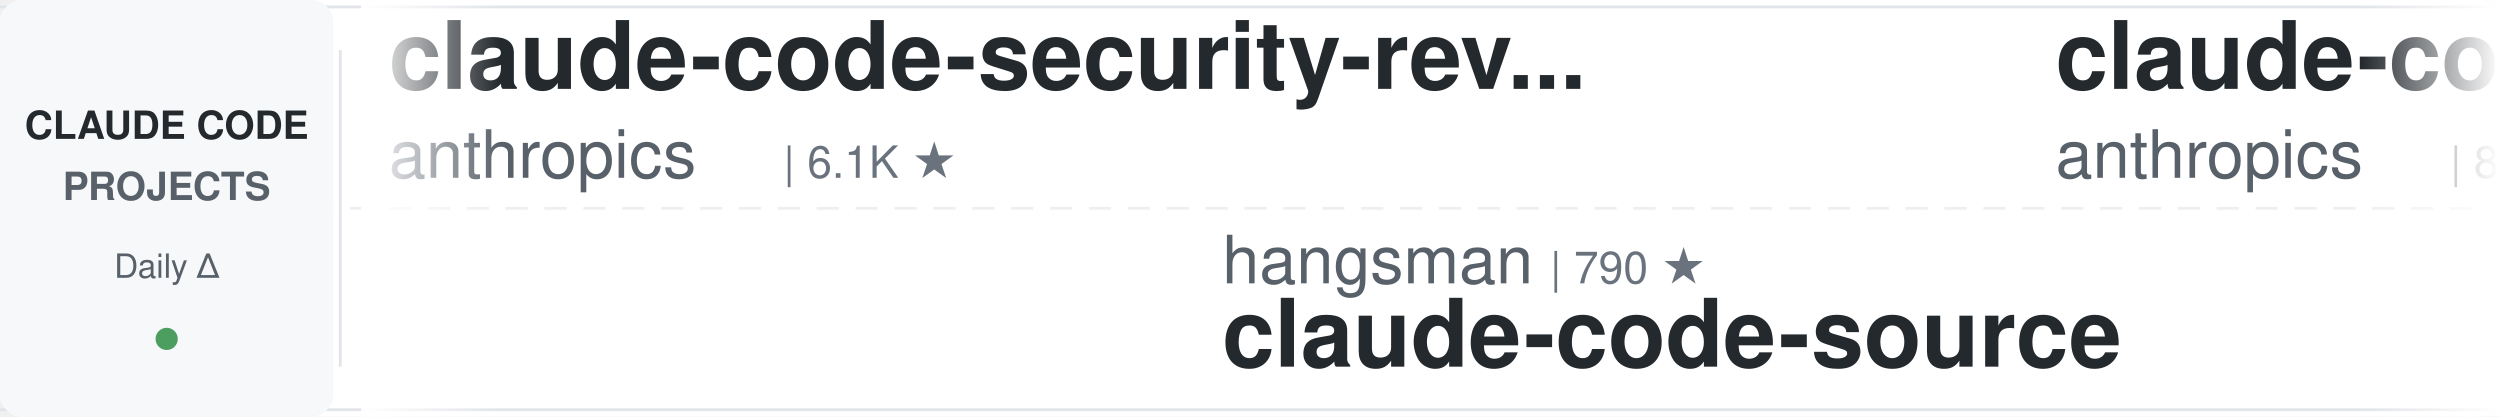
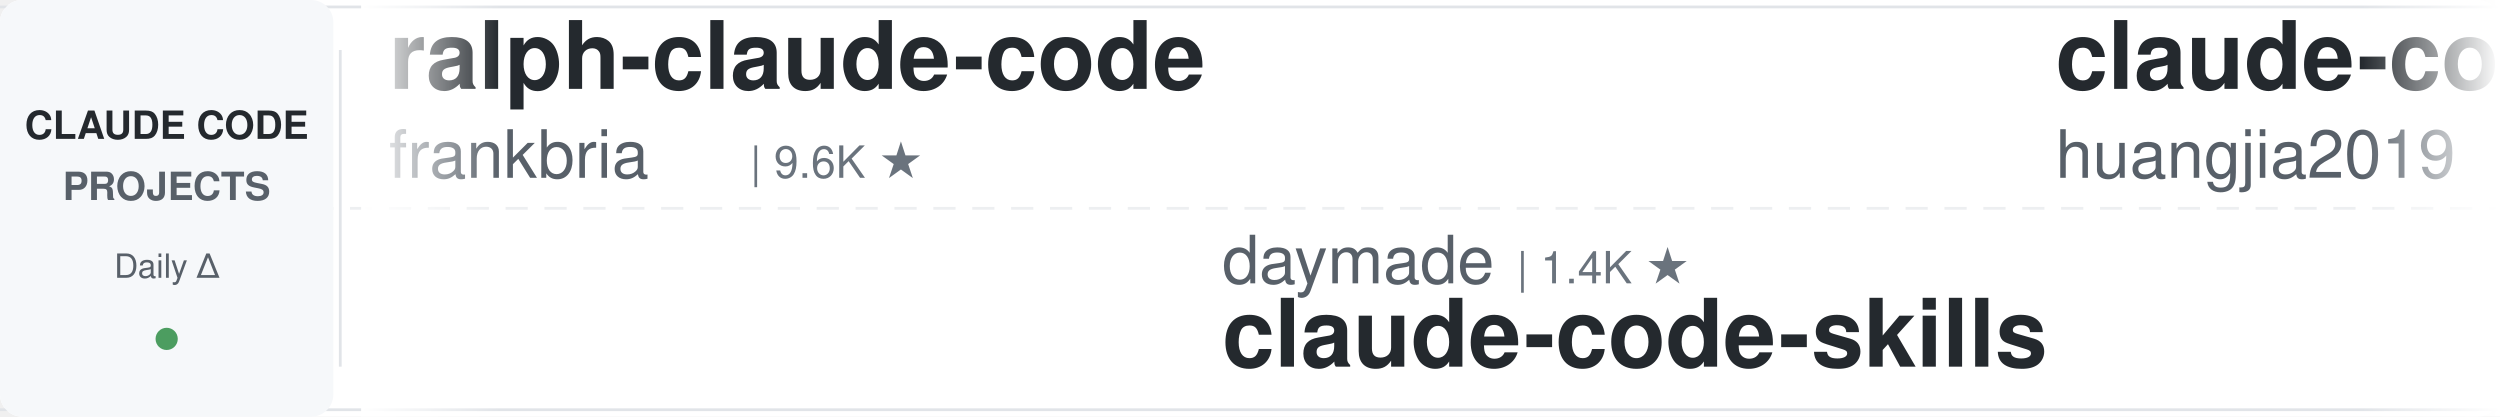
<svg xmlns="http://www.w3.org/2000/svg" width="900" height="150">
  <defs>
    <linearGradient id="leftFade" x1="0%" y1="0%" x2="100%" y2="0%">
      <stop offset="0%" style="stop-color:#ffffff;stop-opacity:1" />
      <stop offset="100%" style="stop-color:#ffffff;stop-opacity:0" />
    </linearGradient>
    <linearGradient id="rightFade" x1="0%" y1="0%" x2="100%" y2="0%">
      <stop offset="0%" style="stop-color:#ffffff;stop-opacity:0" />
      <stop offset="100%" style="stop-color:#ffffff;stop-opacity:1" />
    </linearGradient>
  </defs>
  <rect width="900" height="150" fill="#ffffff" rx="8" />
  <rect x="0" y="2" width="900" height="1" fill="#e1e4e8" />
  <rect x="0" y="147" width="900" height="1" fill="#e1e4e8" />
  <line x1="0" y1="75" x2="900" y2="75" stroke="#e1e4e8" stroke-width="1" stroke-dasharray="8 6" opacity="0.6" />
  <rect x="0" y="0" width="120" height="150" fill="#f6f8fa" rx="8" />
  <text x="60" y="50" font-family="-apple-system, BlinkMacSystemFont, 'Segoe UI', Helvetica, Arial, sans-serif" font-size="14" font-weight="600" fill="#24292e" text-anchor="middle">CLAUDE CODE</text>
  <text x="60" y="72" font-family="-apple-system, BlinkMacSystemFont, 'Segoe UI', Helvetica, Arial, sans-serif" font-size="14" font-weight="600" fill="#586069" text-anchor="middle">PROJECTS</text>
  <text x="60" y="100" font-family="-apple-system, BlinkMacSystemFont, 'Segoe UI', Helvetica, Arial, sans-serif" font-size="12" font-weight="500" fill="#586069" text-anchor="middle">Daily Δ</text>
  <circle cx="60" cy="122" r="4" fill="#22863a" opacity="0.8" />
  <rect x="122" y="18" width="1" height="114" fill="#e1e4e8" />
  <clipPath id="tickerClip">
    <rect x="130" y="0" width="770" height="150" />
  </clipPath>
  <g clip-path="url(#tickerClip)">
    <g id="tickerItems">
      <animateTransform attributeName="transform" attributeType="XML" type="translate" from="0 0" to="-3000 0" dur="54s" repeatCount="indefinite" />
      <g transform="translate(0, 0)">
-         <text x="140" y="32" font-family="-apple-system, BlinkMacSystemFont, 'Segoe UI', Helvetica, Arial, sans-serif" font-size="34" font-weight="600" fill="#24292e">claude-code-security-rev...</text>
-         <text x="140" y="64" font-family="-apple-system, BlinkMacSystemFont, 'Segoe UI', Helvetica, Arial, sans-serif" font-size="24" font-weight="400" fill="#586069">anthropics</text>
-         <text x="282" y="64" font-family="-apple-system, BlinkMacSystemFont, 'Segoe UI', Helvetica, Arial, sans-serif" font-size="16" font-weight="500" fill="#6a737d">| 6.1K ★</text>
+         <text x="140" y="32" font-family="-apple-system, BlinkMacSystemFont, 'Segoe UI', Helvetica, Arial, sans-serif" font-size="34" font-weight="600" fill="#24292e">ralph-claude-code</text>
+         <text x="140" y="64" font-family="-apple-system, BlinkMacSystemFont, 'Segoe UI', Helvetica, Arial, sans-serif" font-size="24" font-weight="400" fill="#586069">frankbria</text>
+         <text x="270" y="64" font-family="-apple-system, BlinkMacSystemFont, 'Segoe UI', Helvetica, Arial, sans-serif" font-size="16" font-weight="500" fill="#6a737d">| 9.6K ★</text>
      </g>
      <g transform="translate(300, 0)">
-         <text x="140" y="102" font-family="-apple-system, BlinkMacSystemFont, 'Segoe UI', Helvetica, Arial, sans-serif" font-size="24" font-weight="400" fill="#586069">hangsman</text>
-         <text x="258" y="102" font-family="-apple-system, BlinkMacSystemFont, 'Segoe UI', Helvetica, Arial, sans-serif" font-size="16" font-weight="500" fill="#6a737d">| 790 ★</text>
-         <text x="140" y="132" font-family="-apple-system, BlinkMacSystemFont, 'Segoe UI', Helvetica, Arial, sans-serif" font-size="34" font-weight="600" fill="#24292e">claude-code-source</text>
+         <text x="140" y="102" font-family="-apple-system, BlinkMacSystemFont, 'Segoe UI', Helvetica, Arial, sans-serif" font-size="24" font-weight="400" fill="#586069">daymade</text>
+         <text x="246" y="102" font-family="-apple-system, BlinkMacSystemFont, 'Segoe UI', Helvetica, Arial, sans-serif" font-size="16" font-weight="500" fill="#6a737d">| 1.4K ★</text>
+         <text x="140" y="132" font-family="-apple-system, BlinkMacSystemFont, 'Segoe UI', Helvetica, Arial, sans-serif" font-size="34" font-weight="600" fill="#24292e">claude-code-skills</text>
      </g>
      <g transform="translate(600, 0)">
-         <text x="140" y="32" font-family="-apple-system, BlinkMacSystemFont, 'Segoe UI', Helvetica, Arial, sans-serif" font-size="34" font-weight="600" fill="#24292e">claude-code-action</text>
-         <text x="140" y="64" font-family="-apple-system, BlinkMacSystemFont, 'Segoe UI', Helvetica, Arial, sans-serif" font-size="24" font-weight="400" fill="#586069">anthropics</text>
-         <text x="282" y="64" font-family="-apple-system, BlinkMacSystemFont, 'Segoe UI', Helvetica, Arial, sans-serif" font-size="16" font-weight="500" fill="#6a737d">| 8.7K ★</text>
+         <text x="140" y="32" font-family="-apple-system, BlinkMacSystemFont, 'Segoe UI', Helvetica, Arial, sans-serif" font-size="34" font-weight="600" fill="#24292e">claude-code-engineering</text>
+         <text x="140" y="64" font-family="-apple-system, BlinkMacSystemFont, 'Segoe UI', Helvetica, Arial, sans-serif" font-size="24" font-weight="400" fill="#586069">huangjia2019</text>
+         <text x="306" y="64" font-family="-apple-system, BlinkMacSystemFont, 'Segoe UI', Helvetica, Arial, sans-serif" font-size="16" font-weight="500" fill="#6a737d">| 1.1K ★</text>
      </g>
      <g transform="translate(900, 0)">
-         <text x="140" y="102" font-family="-apple-system, BlinkMacSystemFont, 'Segoe UI', Helvetica, Arial, sans-serif" font-size="24" font-weight="400" fill="#586069">huangjia2019</text>
-         <text x="306" y="102" font-family="-apple-system, BlinkMacSystemFont, 'Segoe UI', Helvetica, Arial, sans-serif" font-size="16" font-weight="500" fill="#6a737d">| 1.1K ★</text>
-         <text x="140" y="132" font-family="-apple-system, BlinkMacSystemFont, 'Segoe UI', Helvetica, Arial, sans-serif" font-size="34" font-weight="600" fill="#24292e">claude-code-engineering</text>
+         <text x="140" y="102" font-family="-apple-system, BlinkMacSystemFont, 'Segoe UI', Helvetica, Arial, sans-serif" font-size="24" font-weight="400" fill="#586069">wanshuiyin</text>
+         <text x="282" y="102" font-family="-apple-system, BlinkMacSystemFont, 'Segoe UI', Helvetica, Arial, sans-serif" font-size="16" font-weight="500" fill="#6a737d">| 15.2K ★</text>
+         <text x="140" y="132" font-family="-apple-system, BlinkMacSystemFont, 'Segoe UI', Helvetica, Arial, sans-serif" font-size="34" font-weight="600" fill="#24292e">Auto-claude-code-researc...</text>
      </g>
      <g transform="translate(1200, 0)">
-         <text x="140" y="32" font-family="-apple-system, BlinkMacSystemFont, 'Segoe UI', Helvetica, Arial, sans-serif" font-size="34" font-weight="600" fill="#24292e">ClaudeCodeAgents</text>
-         <text x="140" y="64" font-family="-apple-system, BlinkMacSystemFont, 'Segoe UI', Helvetica, Arial, sans-serif" font-size="24" font-weight="400" fill="#586069">darcyegb</text>
-         <text x="258" y="64" font-family="-apple-system, BlinkMacSystemFont, 'Segoe UI', Helvetica, Arial, sans-serif" font-size="16" font-weight="500" fill="#6a737d">| 760 ★</text>
-       </g>
-       <g transform="translate(1500, 0)">
-         <text x="140" y="102" font-family="-apple-system, BlinkMacSystemFont, 'Segoe UI', Helvetica, Arial, sans-serif" font-size="24" font-weight="400" fill="#586069">Windy3f3f3f3f</text>
-         <text x="318" y="102" font-family="-apple-system, BlinkMacSystemFont, 'Segoe UI', Helvetica, Arial, sans-serif" font-size="16" font-weight="500" fill="#6a737d">| 3.5K ★</text>
-         <text x="140" y="132" font-family="-apple-system, BlinkMacSystemFont, 'Segoe UI', Helvetica, Arial, sans-serif" font-size="34" font-weight="600" fill="#24292e">how-claude-code-works</text>
-       </g>
-       <g transform="translate(1800, 0)">
        <text x="140" y="32" font-family="-apple-system, BlinkMacSystemFont, 'Segoe UI', Helvetica, Arial, sans-serif" font-size="34" font-weight="600" fill="#24292e">arcads-claude-code</text>
        <text x="140" y="64" font-family="-apple-system, BlinkMacSystemFont, 'Segoe UI', Helvetica, Arial, sans-serif" font-size="24" font-weight="400" fill="#586069">krusemediallc</text>
        <text x="318" y="64" font-family="-apple-system, BlinkMacSystemFont, 'Segoe UI', Helvetica, Arial, sans-serif" font-size="16" font-weight="500" fill="#6a737d">| 1.4K ★</text>
      </g>
+       <g transform="translate(1500, 0)">
+         <text x="140" y="102" font-family="-apple-system, BlinkMacSystemFont, 'Segoe UI', Helvetica, Arial, sans-serif" font-size="24" font-weight="400" fill="#586069">ding113</text>
+         <text x="246" y="102" font-family="-apple-system, BlinkMacSystemFont, 'Segoe UI', Helvetica, Arial, sans-serif" font-size="16" font-weight="500" fill="#6a737d">| 3.3K ★</text>
+         <text x="140" y="132" font-family="-apple-system, BlinkMacSystemFont, 'Segoe UI', Helvetica, Arial, sans-serif" font-size="34" font-weight="600" fill="#24292e">claude-code-hub</text>
+       </g>
+       <g transform="translate(1800, 0)">
+         <text x="140" y="32" font-family="-apple-system, BlinkMacSystemFont, 'Segoe UI', Helvetica, Arial, sans-serif" font-size="34" font-weight="600" fill="#24292e">claude-code-prompts</text>
+         <text x="140" y="64" font-family="-apple-system, BlinkMacSystemFont, 'Segoe UI', Helvetica, Arial, sans-serif" font-size="24" font-weight="400" fill="#586069">repowise-dev</text>
+         <text x="306" y="64" font-family="-apple-system, BlinkMacSystemFont, 'Segoe UI', Helvetica, Arial, sans-serif" font-size="16" font-weight="500" fill="#6a737d">| 1.2K ★</text>
+       </g>
      <g transform="translate(2100, 0)">
-         <text x="140" y="102" font-family="-apple-system, BlinkMacSystemFont, 'Segoe UI', Helvetica, Arial, sans-serif" font-size="24" font-weight="400" fill="#586069">Maciek-roboblog</text>
-         <text x="342" y="102" font-family="-apple-system, BlinkMacSystemFont, 'Segoe UI', Helvetica, Arial, sans-serif" font-size="16" font-weight="500" fill="#6a737d">| 8.7K ★</text>
-         <text x="140" y="132" font-family="-apple-system, BlinkMacSystemFont, 'Segoe UI', Helvetica, Arial, sans-serif" font-size="34" font-weight="600" fill="#24292e">Claude-Code-Usage-Monito...</text>
+         <text x="140" y="102" font-family="-apple-system, BlinkMacSystemFont, 'Segoe UI', Helvetica, Arial, sans-serif" font-size="24" font-weight="400" fill="#586069">hangsman</text>
+         <text x="258" y="102" font-family="-apple-system, BlinkMacSystemFont, 'Segoe UI', Helvetica, Arial, sans-serif" font-size="16" font-weight="500" fill="#6a737d">| 791 ★</text>
+         <text x="140" y="132" font-family="-apple-system, BlinkMacSystemFont, 'Segoe UI', Helvetica, Arial, sans-serif" font-size="34" font-weight="600" fill="#24292e">claude-code-source</text>
      </g>
      <g transform="translate(2400, 0)">
-         <text x="140" y="32" font-family="-apple-system, BlinkMacSystemFont, 'Segoe UI', Helvetica, Arial, sans-serif" font-size="34" font-weight="600" fill="#24292e">claude-code-cheat-sheet</text>
-         <text x="140" y="64" font-family="-apple-system, BlinkMacSystemFont, 'Segoe UI', Helvetica, Arial, sans-serif" font-size="24" font-weight="400" fill="#586069">Njengah</text>
-         <text x="246" y="64" font-family="-apple-system, BlinkMacSystemFont, 'Segoe UI', Helvetica, Arial, sans-serif" font-size="16" font-weight="500" fill="#6a737d">| 1.9K ★</text>
+         <text x="140" y="32" font-family="-apple-system, BlinkMacSystemFont, 'Segoe UI', Helvetica, Arial, sans-serif" font-size="34" font-weight="600" fill="#24292e">learn-claude-code</text>
+         <text x="140" y="64" font-family="-apple-system, BlinkMacSystemFont, 'Segoe UI', Helvetica, Arial, sans-serif" font-size="24" font-weight="400" fill="#586069">shareAI-lab</text>
+         <text x="294" y="64" font-family="-apple-system, BlinkMacSystemFont, 'Segoe UI', Helvetica, Arial, sans-serif" font-size="16" font-weight="500" fill="#6a737d">| 75.3K ★</text>
      </g>
      <g transform="translate(2700, 0)">
-         <text x="140" y="102" font-family="-apple-system, BlinkMacSystemFont, 'Segoe UI', Helvetica, Arial, sans-serif" font-size="24" font-weight="400" fill="#586069">feiskyer</text>
-         <text x="258" y="102" font-family="-apple-system, BlinkMacSystemFont, 'Segoe UI', Helvetica, Arial, sans-serif" font-size="16" font-weight="500" fill="#6a737d">| 1.6K ★</text>
-         <text x="140" y="132" font-family="-apple-system, BlinkMacSystemFont, 'Segoe UI', Helvetica, Arial, sans-serif" font-size="34" font-weight="600" fill="#24292e">claude-code-settings</text>
+         <text x="140" y="102" font-family="-apple-system, BlinkMacSystemFont, 'Segoe UI', Helvetica, Arial, sans-serif" font-size="24" font-weight="400" fill="#586069">jqueryscript</text>
+         <text x="306" y="102" font-family="-apple-system, BlinkMacSystemFont, 'Segoe UI', Helvetica, Arial, sans-serif" font-size="16" font-weight="500" fill="#6a737d">| 504 ★</text>
+         <text x="140" y="132" font-family="-apple-system, BlinkMacSystemFont, 'Segoe UI', Helvetica, Arial, sans-serif" font-size="34" font-weight="600" fill="#24292e">awesome-claude-code</text>
      </g>
      <g transform="translate(3000, 0)">
-         <text x="140" y="32" font-family="-apple-system, BlinkMacSystemFont, 'Segoe UI', Helvetica, Arial, sans-serif" font-size="34" font-weight="600" fill="#24292e">claude-code-security-rev...</text>
-         <text x="140" y="64" font-family="-apple-system, BlinkMacSystemFont, 'Segoe UI', Helvetica, Arial, sans-serif" font-size="24" font-weight="400" fill="#586069">anthropics</text>
-         <text x="282" y="64" font-family="-apple-system, BlinkMacSystemFont, 'Segoe UI', Helvetica, Arial, sans-serif" font-size="16" font-weight="500" fill="#6a737d">| 6.1K ★</text>
+         <text x="140" y="32" font-family="-apple-system, BlinkMacSystemFont, 'Segoe UI', Helvetica, Arial, sans-serif" font-size="34" font-weight="600" fill="#24292e">ralph-claude-code</text>
+         <text x="140" y="64" font-family="-apple-system, BlinkMacSystemFont, 'Segoe UI', Helvetica, Arial, sans-serif" font-size="24" font-weight="400" fill="#586069">frankbria</text>
+         <text x="270" y="64" font-family="-apple-system, BlinkMacSystemFont, 'Segoe UI', Helvetica, Arial, sans-serif" font-size="16" font-weight="500" fill="#6a737d">| 9.6K ★</text>
      </g>
      <g transform="translate(3300, 0)">
-         <text x="140" y="102" font-family="-apple-system, BlinkMacSystemFont, 'Segoe UI', Helvetica, Arial, sans-serif" font-size="24" font-weight="400" fill="#586069">hangsman</text>
-         <text x="258" y="102" font-family="-apple-system, BlinkMacSystemFont, 'Segoe UI', Helvetica, Arial, sans-serif" font-size="16" font-weight="500" fill="#6a737d">| 790 ★</text>
-         <text x="140" y="132" font-family="-apple-system, BlinkMacSystemFont, 'Segoe UI', Helvetica, Arial, sans-serif" font-size="34" font-weight="600" fill="#24292e">claude-code-source</text>
+         <text x="140" y="102" font-family="-apple-system, BlinkMacSystemFont, 'Segoe UI', Helvetica, Arial, sans-serif" font-size="24" font-weight="400" fill="#586069">daymade</text>
+         <text x="246" y="102" font-family="-apple-system, BlinkMacSystemFont, 'Segoe UI', Helvetica, Arial, sans-serif" font-size="16" font-weight="500" fill="#6a737d">| 1.4K ★</text>
+         <text x="140" y="132" font-family="-apple-system, BlinkMacSystemFont, 'Segoe UI', Helvetica, Arial, sans-serif" font-size="34" font-weight="600" fill="#24292e">claude-code-skills</text>
      </g>
      <g transform="translate(3600, 0)">
-         <text x="140" y="32" font-family="-apple-system, BlinkMacSystemFont, 'Segoe UI', Helvetica, Arial, sans-serif" font-size="34" font-weight="600" fill="#24292e">claude-code-action</text>
-         <text x="140" y="64" font-family="-apple-system, BlinkMacSystemFont, 'Segoe UI', Helvetica, Arial, sans-serif" font-size="24" font-weight="400" fill="#586069">anthropics</text>
-         <text x="282" y="64" font-family="-apple-system, BlinkMacSystemFont, 'Segoe UI', Helvetica, Arial, sans-serif" font-size="16" font-weight="500" fill="#6a737d">| 8.7K ★</text>
+         <text x="140" y="32" font-family="-apple-system, BlinkMacSystemFont, 'Segoe UI', Helvetica, Arial, sans-serif" font-size="34" font-weight="600" fill="#24292e">claude-code-engineering</text>
+         <text x="140" y="64" font-family="-apple-system, BlinkMacSystemFont, 'Segoe UI', Helvetica, Arial, sans-serif" font-size="24" font-weight="400" fill="#586069">huangjia2019</text>
+         <text x="306" y="64" font-family="-apple-system, BlinkMacSystemFont, 'Segoe UI', Helvetica, Arial, sans-serif" font-size="16" font-weight="500" fill="#6a737d">| 1.1K ★</text>
      </g>
      <g transform="translate(3900, 0)">
-         <text x="140" y="102" font-family="-apple-system, BlinkMacSystemFont, 'Segoe UI', Helvetica, Arial, sans-serif" font-size="24" font-weight="400" fill="#586069">huangjia2019</text>
-         <text x="306" y="102" font-family="-apple-system, BlinkMacSystemFont, 'Segoe UI', Helvetica, Arial, sans-serif" font-size="16" font-weight="500" fill="#6a737d">| 1.1K ★</text>
-         <text x="140" y="132" font-family="-apple-system, BlinkMacSystemFont, 'Segoe UI', Helvetica, Arial, sans-serif" font-size="34" font-weight="600" fill="#24292e">claude-code-engineering</text>
+         <text x="140" y="102" font-family="-apple-system, BlinkMacSystemFont, 'Segoe UI', Helvetica, Arial, sans-serif" font-size="24" font-weight="400" fill="#586069">wanshuiyin</text>
+         <text x="282" y="102" font-family="-apple-system, BlinkMacSystemFont, 'Segoe UI', Helvetica, Arial, sans-serif" font-size="16" font-weight="500" fill="#6a737d">| 15.2K ★</text>
+         <text x="140" y="132" font-family="-apple-system, BlinkMacSystemFont, 'Segoe UI', Helvetica, Arial, sans-serif" font-size="34" font-weight="600" fill="#24292e">Auto-claude-code-researc...</text>
      </g>
    </g>
  </g>
  <rect x="130" y="0" width="50" height="150" fill="url(#leftFade)" />
  <rect x="850" y="0" width="50" height="150" fill="url(#rightFade)" />
</svg>
